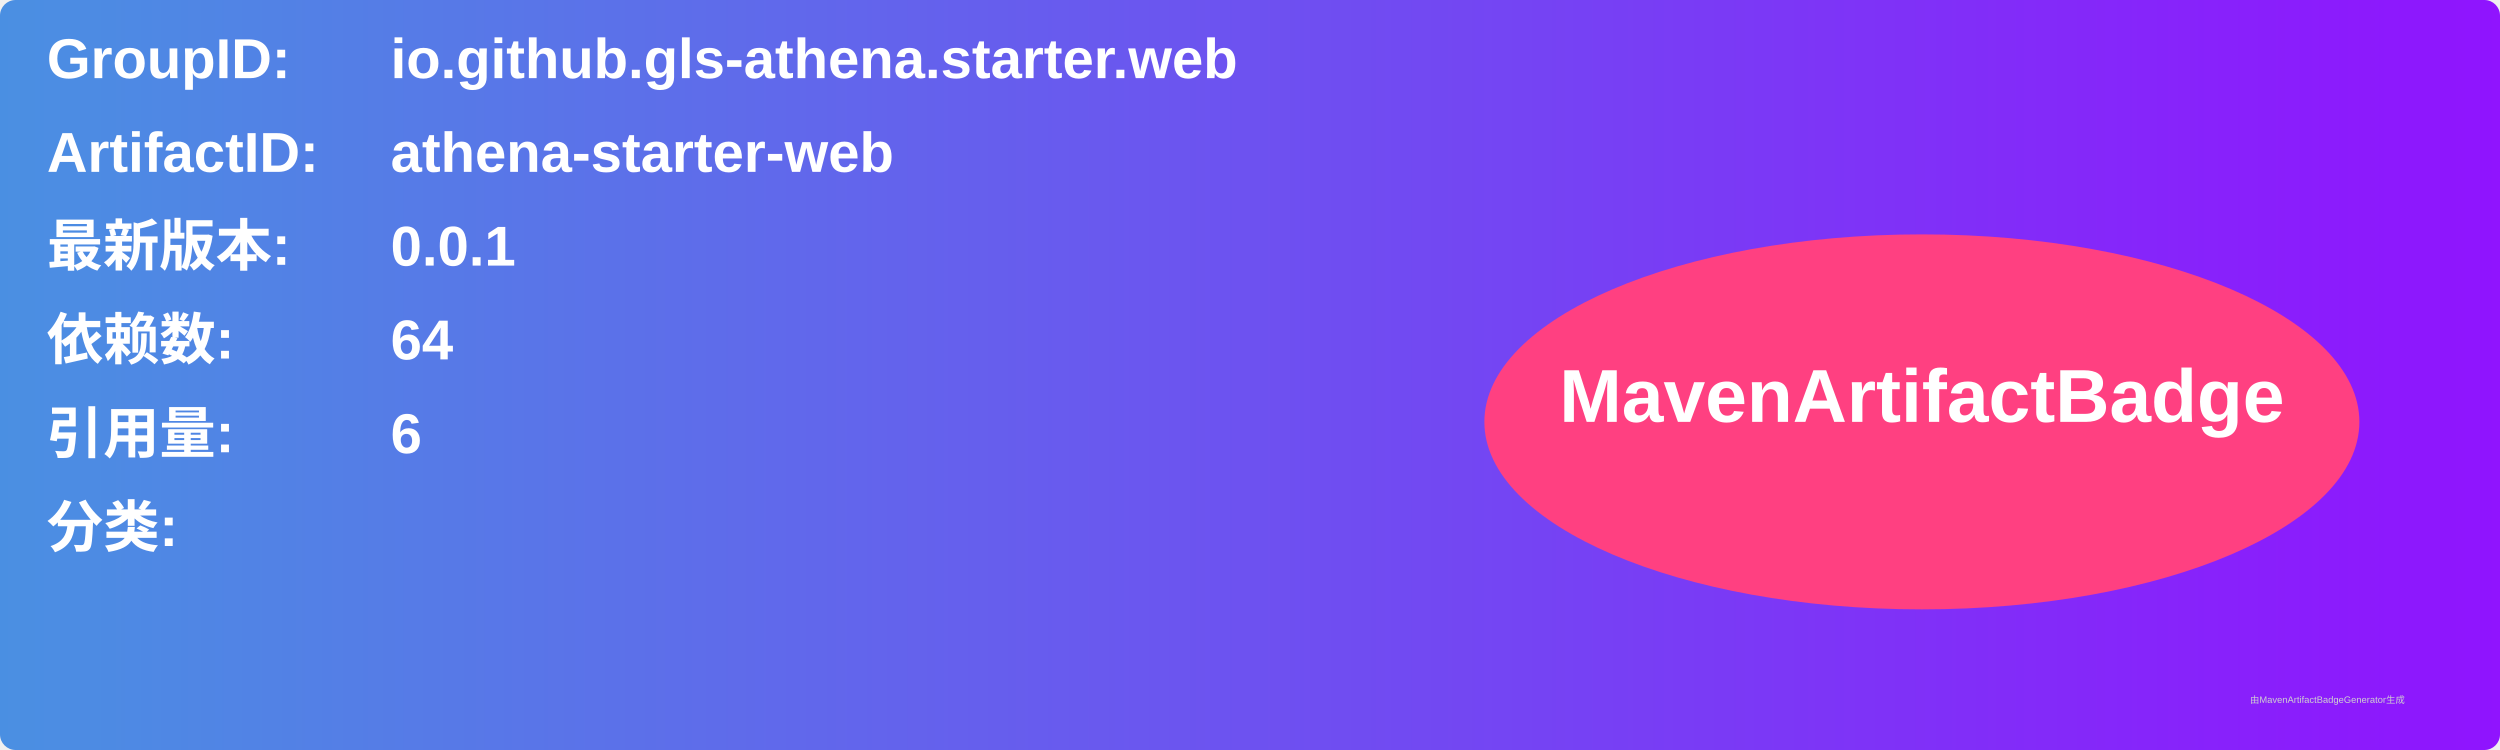
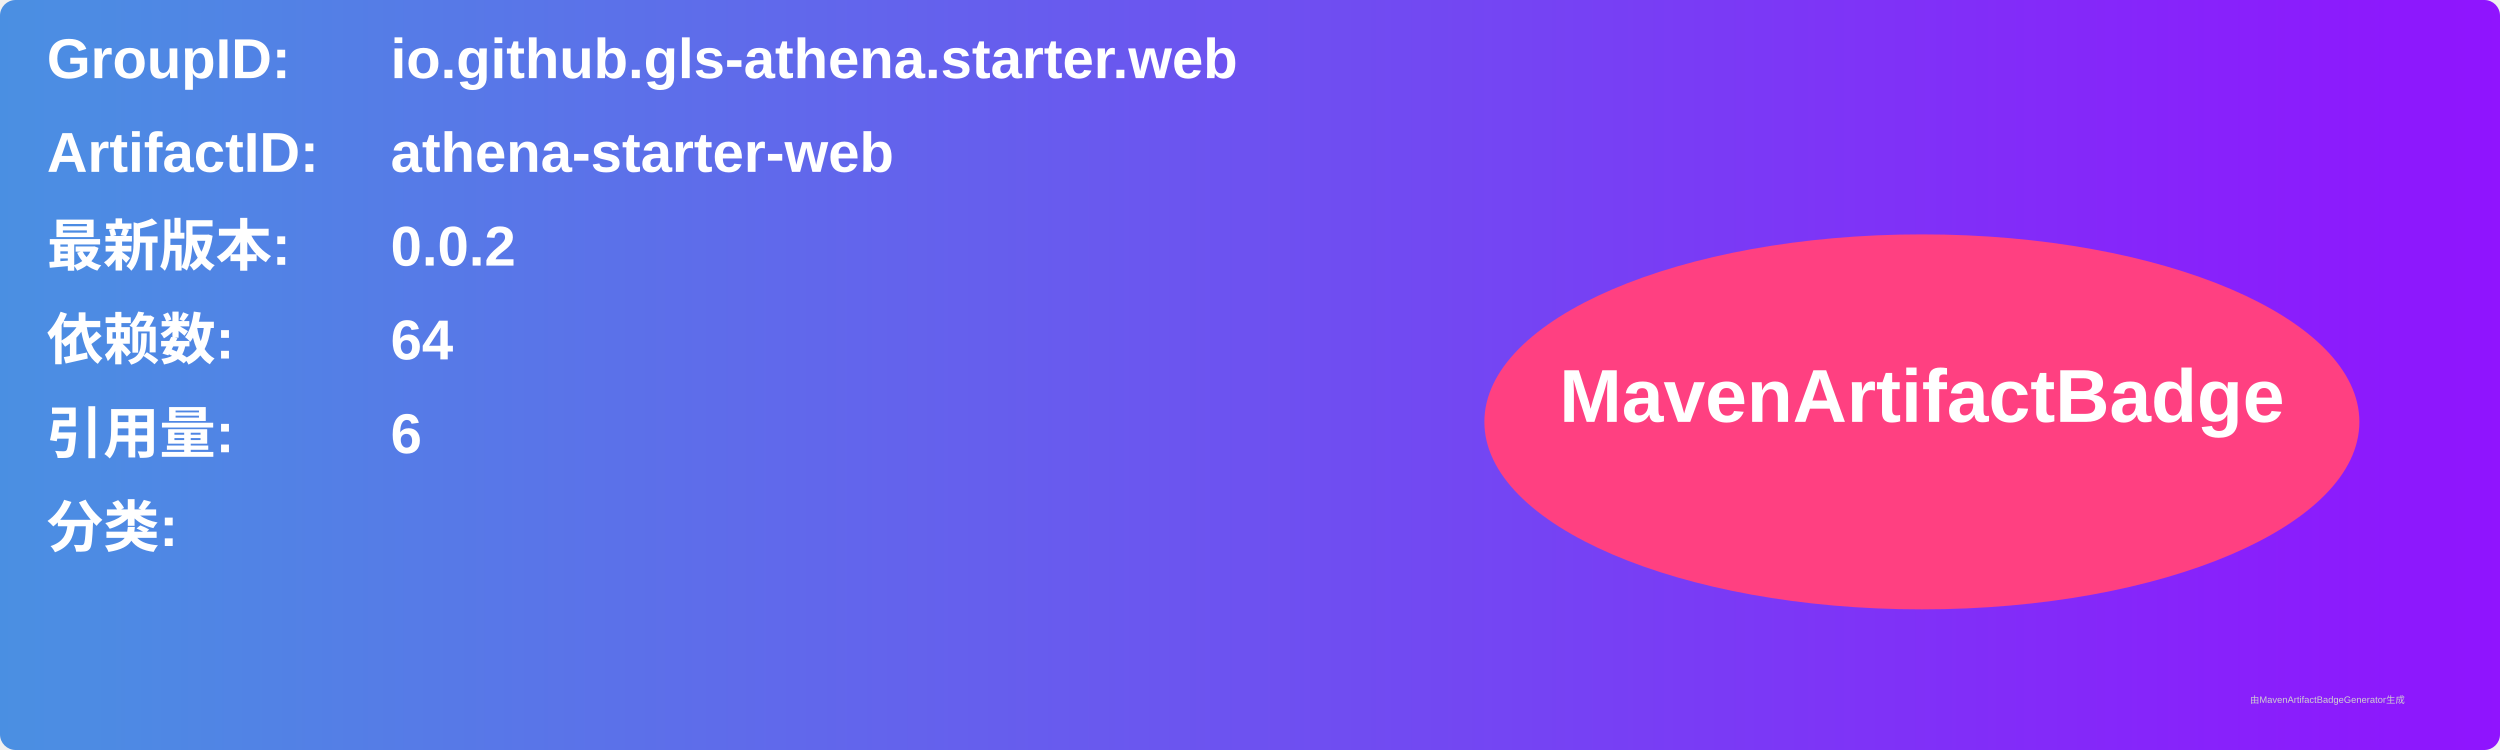
<svg xmlns="http://www.w3.org/2000/svg" width="800" height="240" viewBox="0 0 800 240">
  <linearGradient id="grad" x1="0%" y1="0%" x2="100%" y2="0%">
    <stop offset="0%" stop-color="#4a90e2" />
    <stop offset="100%" stop-color="#9013fe" />
  </linearGradient>
  <rect width="100%" height="100%" rx="5" ry="5" fill="url(#grad)" />
  <g transform="translate(15, 15)">
    <text x="0" y="10" font-family="Arial" font-size="18" fill="white" font-weight="bold" width="260">GroupID:</text>
    <text x="110" y="10" font-family="Arial" font-size="18" fill="white" font-weight="bold" width="460">io.github.gls-athena.starter.web</text>
    <text x="0" y="40" font-family="Arial" font-size="18" fill="white" font-weight="bold" width="260">ArtifactID:</text>
    <text x="110" y="40" font-family="Arial" font-size="18" fill="white" font-weight="bold" width="460">athena-starter-web</text>
    <text x="0" y="70" font-family="Arial" font-size="18" fill="white" font-weight="bold">最新版本:</text>
    <text x="110" y="70" font-family="Arial" font-size="18" fill="white" font-weight="bold">
-       <tspan font-weight="bold">0.0.1</tspan>
+       <tspan font-weight="bold">0.0.2</tspan>
    </text>
    <text x="0" y="100" font-family="Arial" font-size="18" fill="white" font-weight="bold">依赖数: </text>
    <text x="110" y="100" font-family="Arial" font-size="18" fill="white">
      <tspan font-weight="bold">64</tspan>
    </text>
    <text x="0" y="130" font-family="Arial" font-size="18" fill="white" font-weight="bold">引用量: </text>
    <text x="110" y="130" font-family="Arial" font-size="18" fill="white">
      <tspan font-weight="bold">6</tspan>
    </text>
    <text x="0" y="160" font-family="Arial" font-size="18" fill="white" font-weight="bold">分类:</text>
    <text x="10" y="190" font-family="Arial" font-size="10" fill="white">
      <tspan font-weight="bold" />
    </text>
    <ellipse cx="600" cy="120" rx="140" ry="60" fill="#ff4081" />
    <text x="600" y="120" text-anchor="middle" font-family="Arial" font-size="24" fill="white" font-weight="bold">MavenArtifactBadge</text>
  </g>
  <text x="720" y="225" font-family="Arial" font-size="3" fill="#d0d0d0">由MavenArtifactBadgeGenerator生成</text>
</svg>
